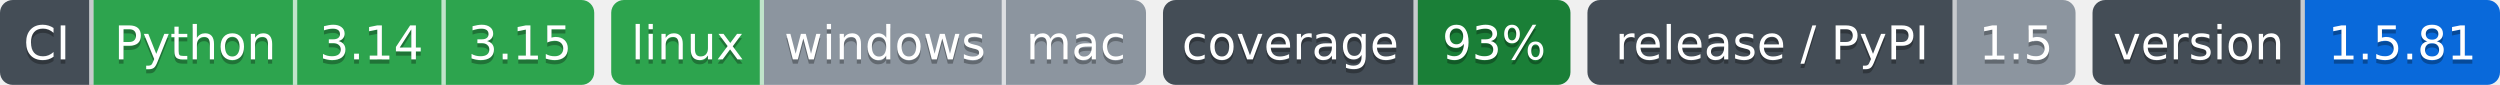
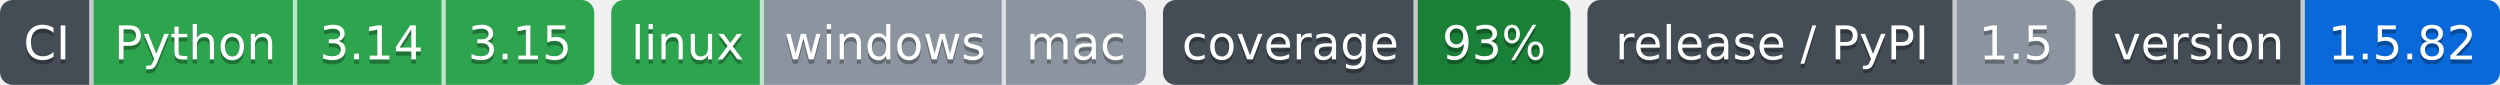
- <svg xmlns="http://www.w3.org/2000/svg" width="589" height="20" role="img" aria-label="Python: CI пройден; 3.14: CI пройден; 3.15: CI пройден; linux: CI пройден; windows: проверка не проводилась; mac: проверка не проводилась; 93%: покрытие 93%; 1.5: выпуск v1.5.0, на PyPI не публикуется; 1.5.81: версия 1.5.81">
-   <clipPath id="z7c030ff70">
+ <svg xmlns="http://www.w3.org/2000/svg" width="589" height="20" role="img" aria-label="Python: CI пройден; 3.14: CI пройден; 3.15: CI пройден; linux: CI пройден; windows: проверка не проводилась; mac: проверка не проводилась; 93%: покрытие 93%; 1.5: выпуск v1.5.0, на PyPI не публикуется; 1.5.82: версия 1.5.82">
+   <clipPath id="zc7692f980">
    <rect width="140" height="20" rx="3" x="0" />
  </clipPath>
-   <clipPath id="z7c030ff71">
+   <clipPath id="zc7692f981">
    <rect width="126" height="20" rx="3" x="144" />
  </clipPath>
-   <clipPath id="z7c030ff72">
+   <clipPath id="zc7692f982">
    <rect width="96" height="20" rx="3" x="274" />
  </clipPath>
-   <clipPath id="z7c030ff73">
+   <clipPath id="zc7692f983">
    <rect width="115" height="20" rx="3" x="374" />
  </clipPath>
-   <clipPath id="z7c030ff74">
+   <clipPath id="zc7692f984">
    <rect width="96" height="20" rx="3" x="493" />
  </clipPath>
  <g>
-     <rect x="0" width="22" height="20" fill="#444d56" clip-path="url(#z7c030ff70)" />
-     <rect x="22" width="48" height="20" fill="#2da44e" clip-path="url(#z7c030ff70)" />
-     <rect x="70" width="35" height="20" fill="#2da44e" clip-path="url(#z7c030ff70)" />
-     <rect x="105" width="35" height="20" fill="#2da44e" clip-path="url(#z7c030ff70)" />
-     <rect x="144" width="36" height="20" fill="#2da44e" clip-path="url(#z7c030ff71)" />
-     <rect x="180" width="57" height="20" fill="#8c959f" clip-path="url(#z7c030ff71)" />
-     <rect x="237" width="33" height="20" fill="#8c959f" clip-path="url(#z7c030ff71)" />
-     <rect x="274" width="60" height="20" fill="#444d56" clip-path="url(#z7c030ff72)" />
-     <rect x="334" width="36" height="20" fill="#1a7f37" clip-path="url(#z7c030ff72)" />
-     <rect x="374" width="87" height="20" fill="#444d56" clip-path="url(#z7c030ff73)" />
-     <rect x="461" width="28" height="20" fill="#8c959f" clip-path="url(#z7c030ff73)" />
-     <rect x="493" width="50" height="20" fill="#444d56" clip-path="url(#z7c030ff74)" />
-     <rect x="543" width="46" height="20" fill="#0969da" clip-path="url(#z7c030ff74)" />
+     <rect x="0" width="22" height="20" fill="#444d56" clip-path="url(#zc7692f980)" />
+     <rect x="22" width="48" height="20" fill="#2da44e" clip-path="url(#zc7692f980)" />
+     <rect x="70" width="35" height="20" fill="#2da44e" clip-path="url(#zc7692f980)" />
+     <rect x="105" width="35" height="20" fill="#2da44e" clip-path="url(#zc7692f980)" />
+     <rect x="144" width="36" height="20" fill="#2da44e" clip-path="url(#zc7692f981)" />
+     <rect x="180" width="57" height="20" fill="#8c959f" clip-path="url(#zc7692f981)" />
+     <rect x="237" width="33" height="20" fill="#8c959f" clip-path="url(#zc7692f981)" />
+     <rect x="274" width="60" height="20" fill="#444d56" clip-path="url(#zc7692f982)" />
+     <rect x="334" width="36" height="20" fill="#1a7f37" clip-path="url(#zc7692f982)" />
+     <rect x="374" width="87" height="20" fill="#444d56" clip-path="url(#zc7692f983)" />
+     <rect x="461" width="28" height="20" fill="#8c959f" clip-path="url(#zc7692f983)" />
+     <rect x="493" width="50" height="20" fill="#444d56" clip-path="url(#zc7692f984)" />
+     <rect x="543" width="46" height="20" fill="#0969da" clip-path="url(#zc7692f984)" />
    <rect x="21" width="1" height="20" fill="#fff" fill-opacity=".7" />
    <rect x="69" width="1" height="20" fill="#fff" fill-opacity=".7" />
    <rect x="104" width="1" height="20" fill="#fff" fill-opacity=".7" />
    <rect x="179" width="1" height="20" fill="#fff" fill-opacity=".7" />
    <rect x="236" width="1" height="20" fill="#fff" fill-opacity=".7" />
    <rect x="333" width="1" height="20" fill="#fff" fill-opacity=".7" />
    <rect x="460" width="1" height="20" fill="#fff" fill-opacity=".7" />
    <rect x="542" width="1" height="20" fill="#fff" fill-opacity=".7" />
  </g>
  <g fill="#fff" text-anchor="middle" font-family="Verdana,Geneva,DejaVu Sans,sans-serif" font-size="11">
    <text x="11.0" y="15" fill="#010101" fill-opacity=".3">CI</text>
    <text x="11.0" y="14">CI</text>
    <text x="46.0" y="15" fill="#010101" fill-opacity=".3">Python</text>
    <text x="46.0" y="14">Python</text>
    <text x="87.5" y="15" fill="#010101" fill-opacity=".3">3.14</text>
    <text x="87.5" y="14">3.14</text>
    <text x="122.5" y="15" fill="#010101" fill-opacity=".3">3.15</text>
    <text x="122.5" y="14">3.15</text>
    <text x="162.0" y="15" fill="#010101" fill-opacity=".3">linux</text>
    <text x="162.0" y="14">linux</text>
    <text x="208.5" y="15" fill="#010101" fill-opacity=".3">windows</text>
    <text x="208.5" y="14">windows</text>
    <text x="253.5" y="15" fill="#010101" fill-opacity=".3">mac</text>
    <text x="253.5" y="14">mac</text>
    <text x="304.0" y="15" fill="#010101" fill-opacity=".3">coverage</text>
    <text x="304.0" y="14">coverage</text>
    <text x="352.0" y="15" fill="#010101" fill-opacity=".3">93%</text>
    <text x="352.0" y="14">93%</text>
    <text x="417.5" y="15" fill="#010101" fill-opacity=".3">release / PyPI</text>
    <text x="417.5" y="14">release / PyPI</text>
    <text x="475.0" y="15" fill="#010101" fill-opacity=".3">1.5</text>
    <text x="475.0" y="14">1.5</text>
    <text x="518.0" y="15" fill="#010101" fill-opacity=".3">version</text>
    <text x="518.0" y="14">version</text>
-     <text x="566.0" y="15" fill="#010101" fill-opacity=".3">1.5.81</text>
-     <text x="566.0" y="14">1.5.81</text>
+     <text x="566.0" y="15" fill="#010101" fill-opacity=".3">1.5.82</text>
+     <text x="566.0" y="14">1.5.82</text>
  </g>
</svg>
